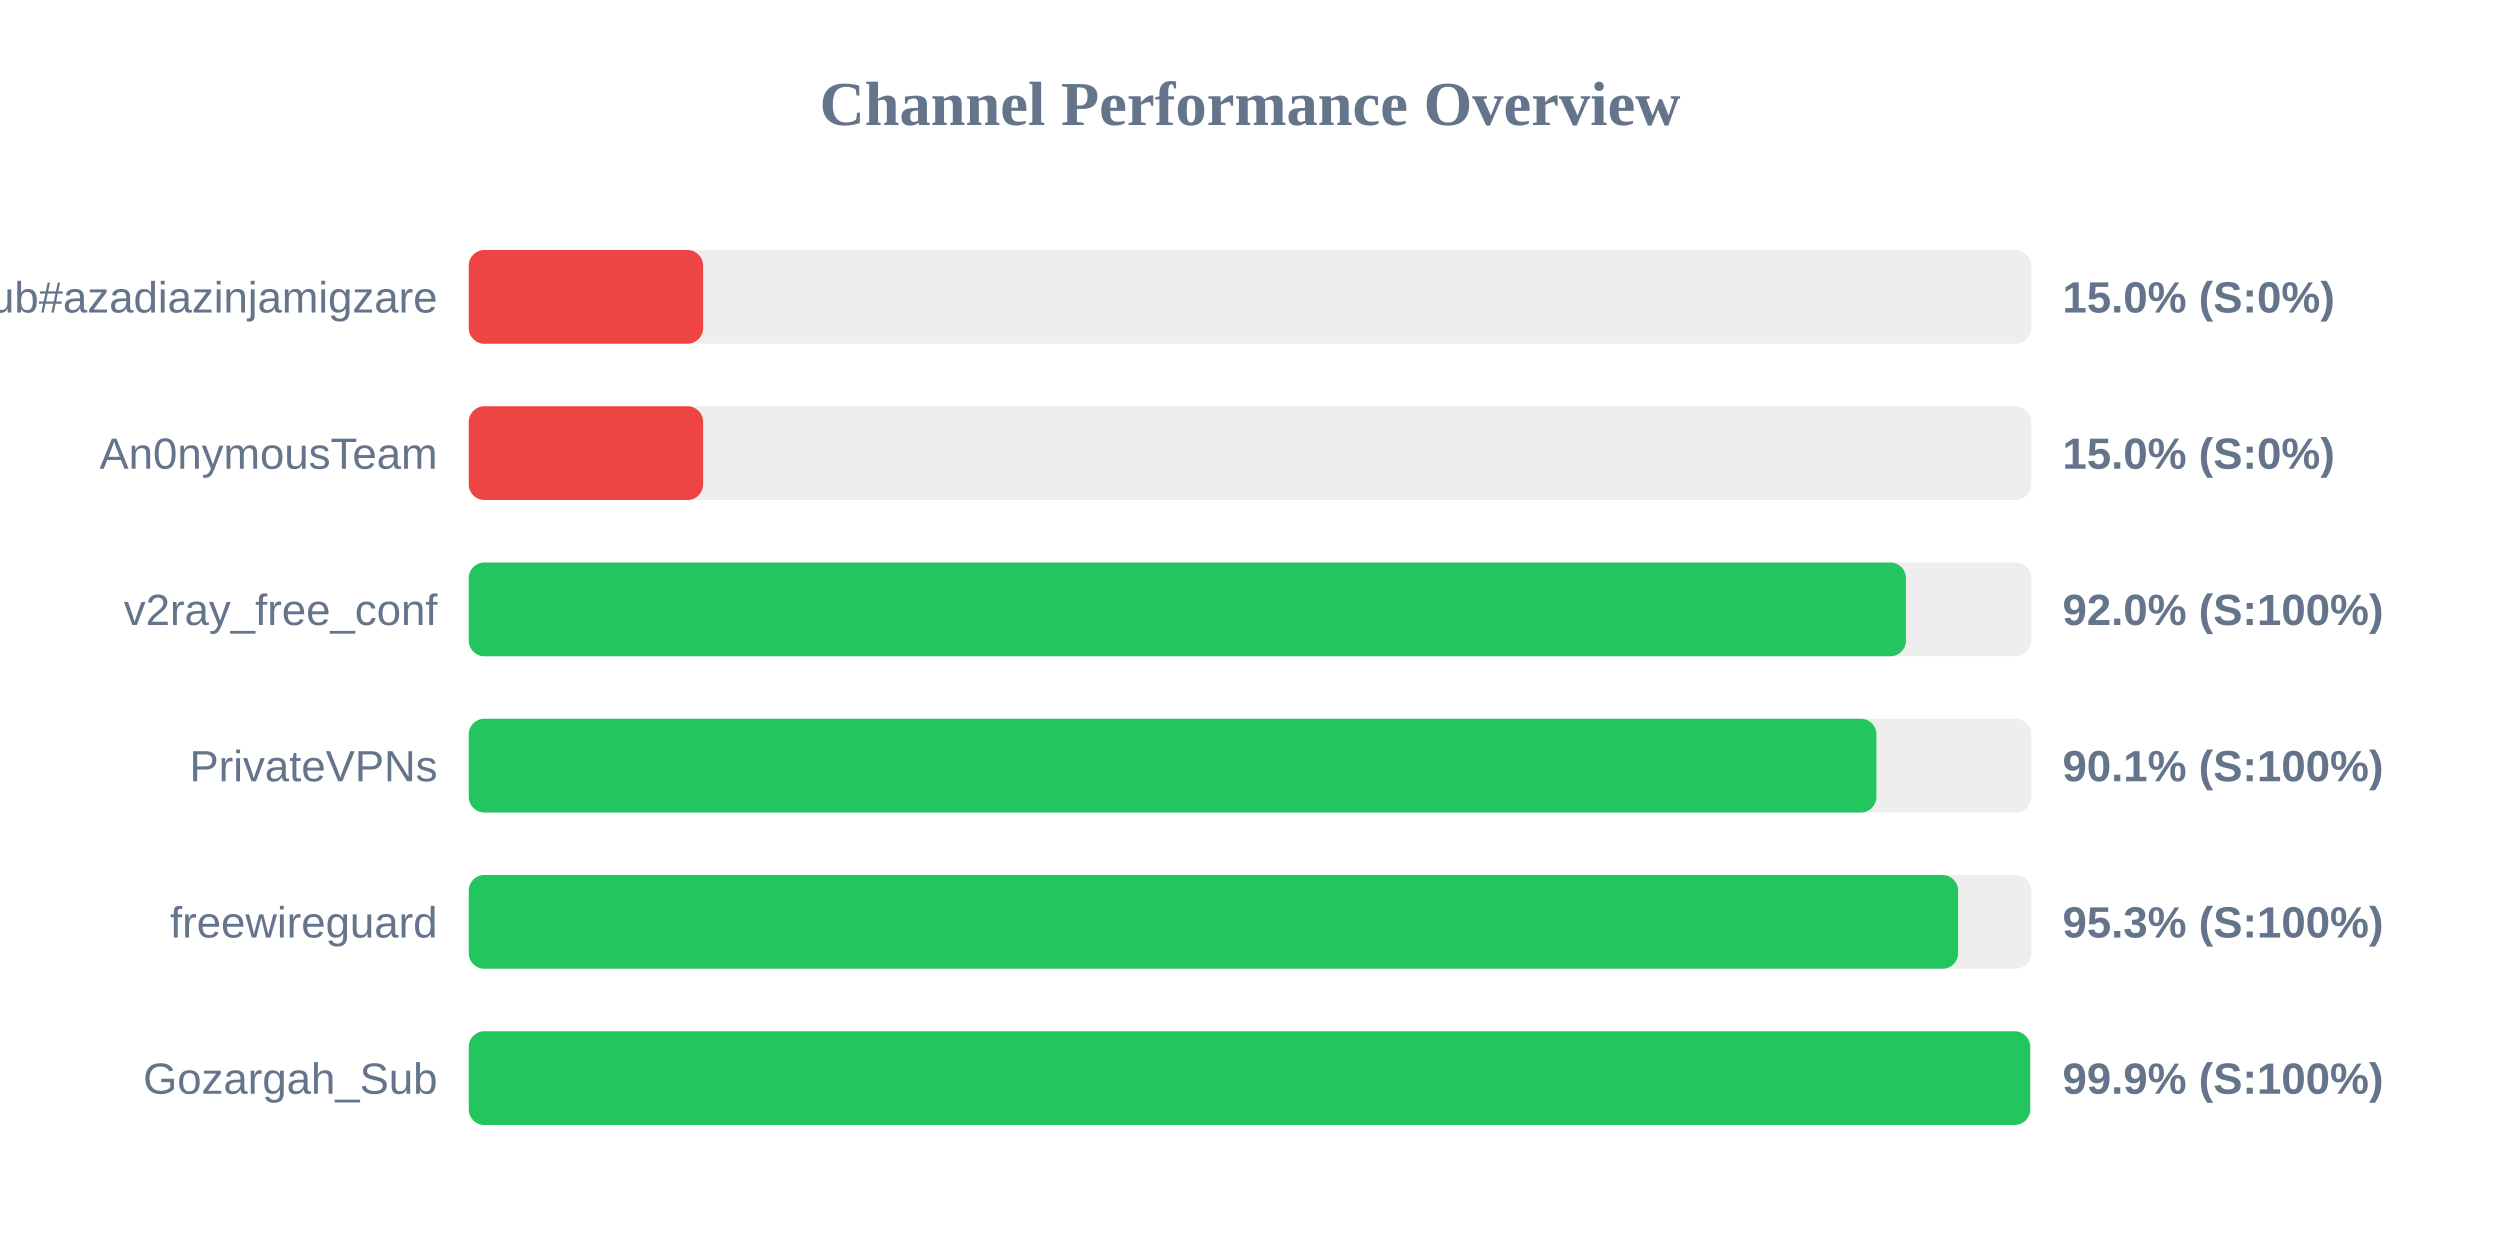
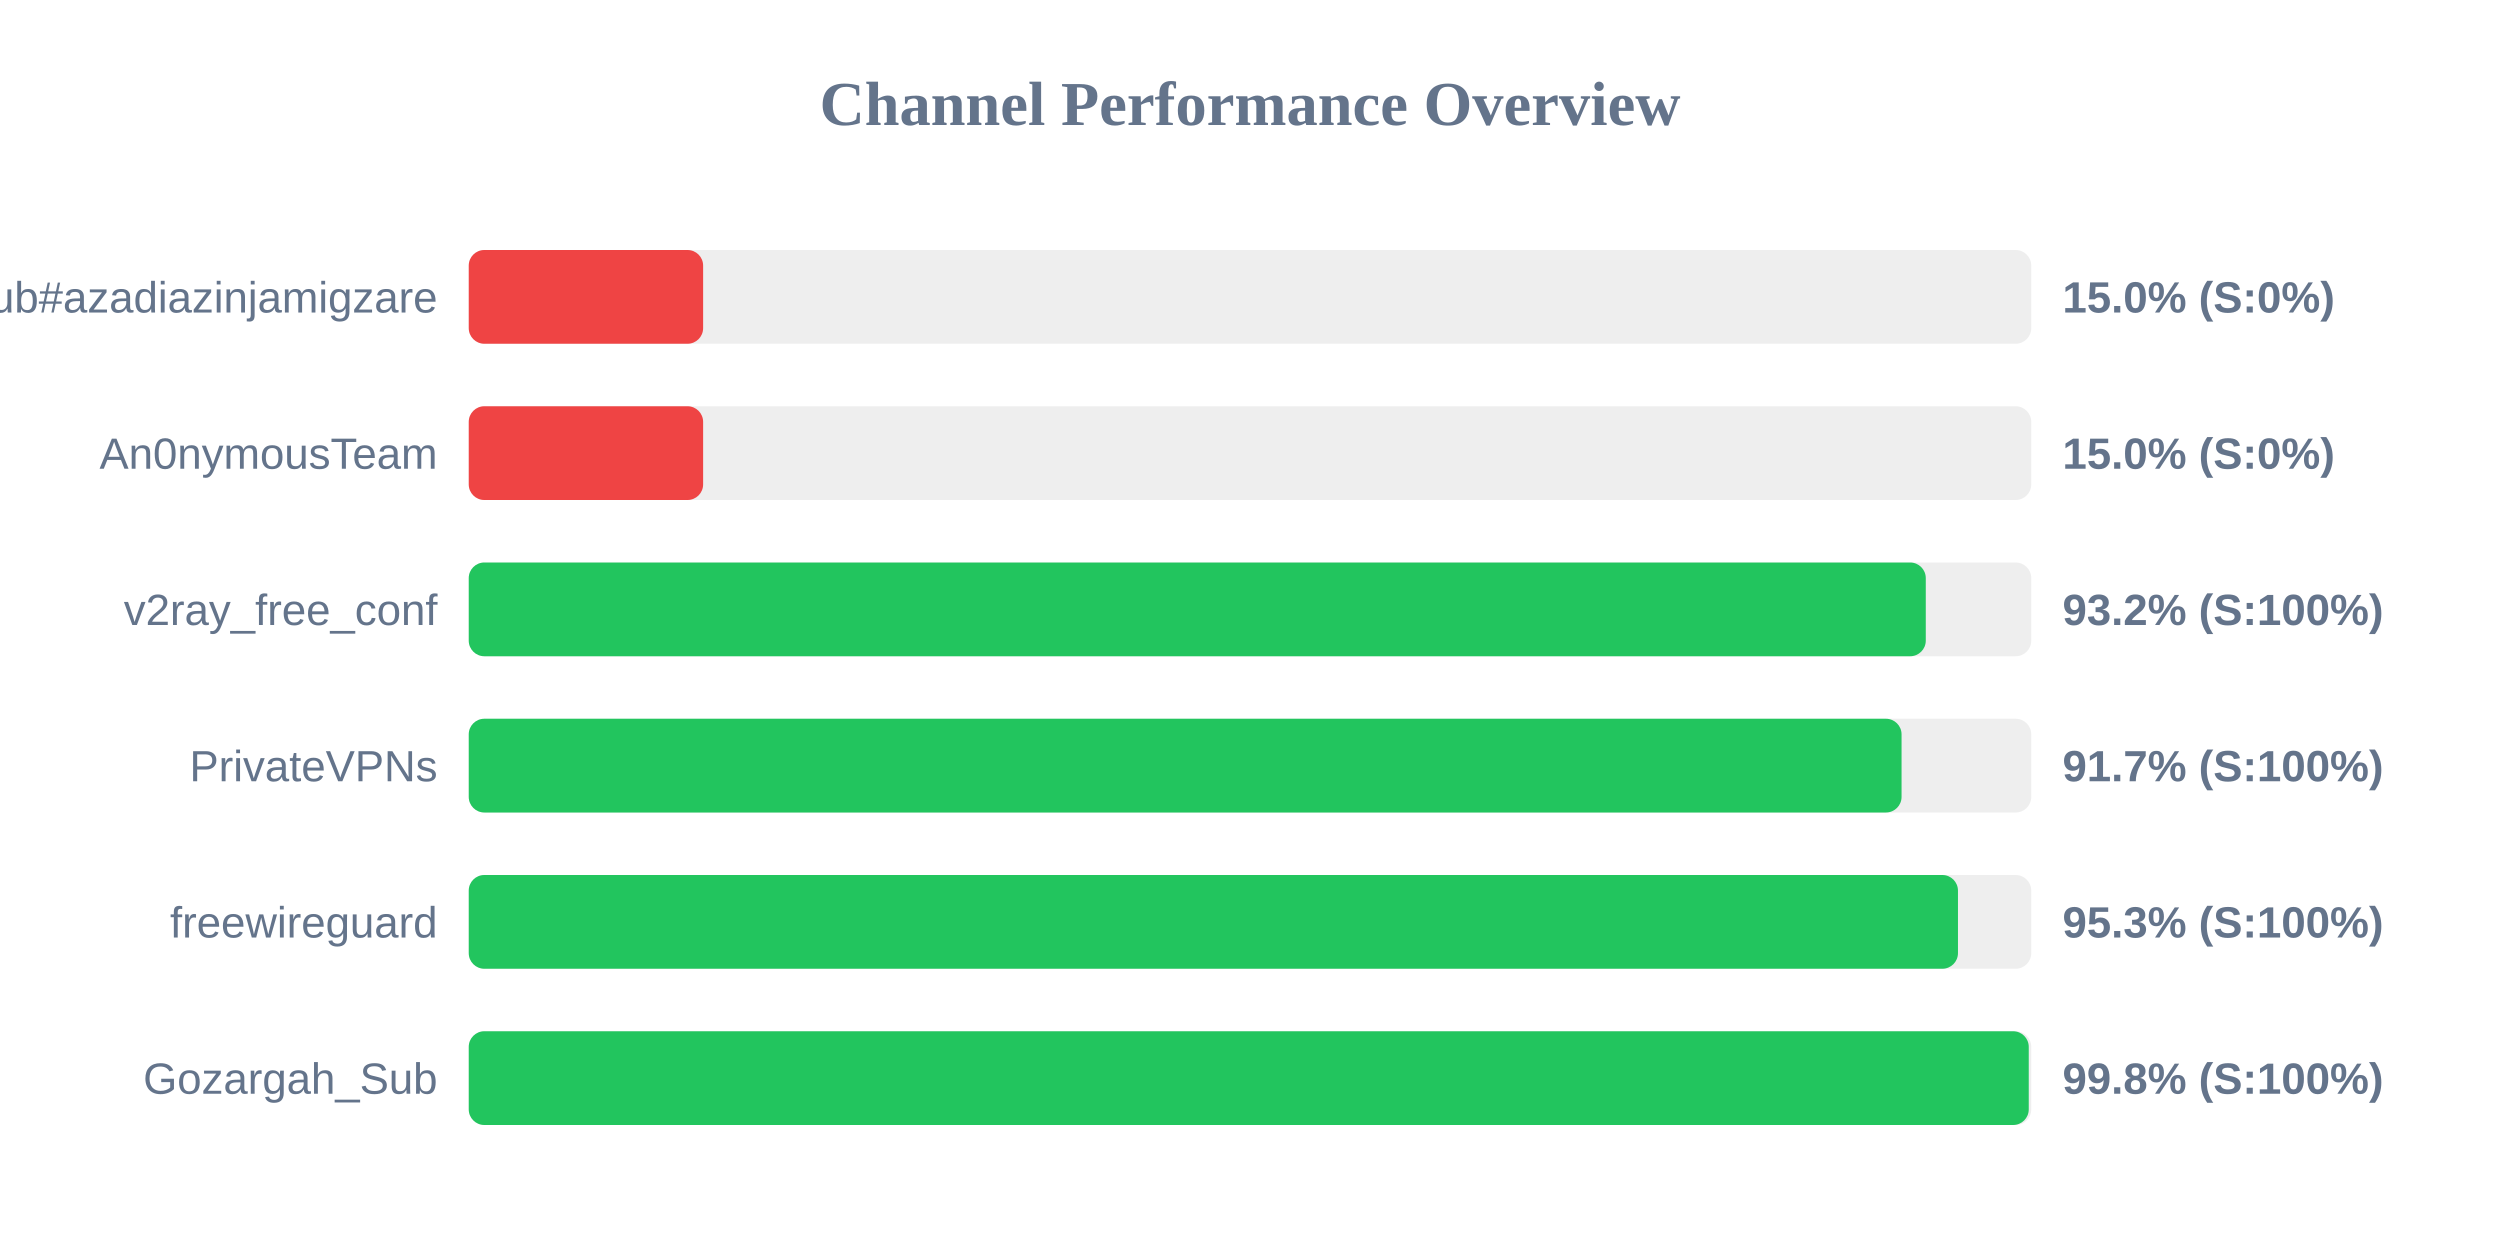
<svg xmlns="http://www.w3.org/2000/svg" width="800" height="400" version="1.1">
  <style>
        .row { font: 14px Arial; fill: #64748b; }
        .score { font: bold 14px Arial; fill: #64748b; }
    </style>
  <text x="400" y="40" text-anchor="middle" font-size="20px" font-weight="bold" fill="#64748b">Channel Performance Overview</text>
  <rect x="150" y="80" width="500" height="30" fill="#eee" rx="5" />
  <rect x="150" y="80" width="75.0" height="30" fill="#ef4444" rx="5" />
  <text x="140" y="100" text-anchor="end" class="row">Sub#azadiazinjamigzare</text>
  <text x="660" y="100" text-anchor="start" class="score">15.0% (S:0%)</text>
  <rect x="150" y="130" width="500" height="30" fill="#eee" rx="5" />
  <rect x="150" y="130" width="75.0" height="30" fill="#ef4444" rx="5" />
  <text x="140" y="150" text-anchor="end" class="row">An0nymousTeam</text>
  <text x="660" y="150" text-anchor="start" class="score">15.0% (S:0%)</text>
  <rect x="150" y="180" width="500" height="30" fill="#eee" rx="5" />
-   <rect x="150" y="180" width="459.9" height="30" fill="#22c55e" rx="5" />
+   <rect x="150" y="180" width="466.25" height="30" fill="#22c55e" rx="5" />
  <text x="140" y="200" text-anchor="end" class="row">v2ray_free_conf</text>
-   <text x="660" y="200" text-anchor="start" class="score">92.0% (S:100%)</text>
+   <text x="660" y="200" text-anchor="start" class="score">93.2% (S:100%)</text>
  <rect x="150" y="230" width="500" height="30" fill="#eee" rx="5" />
-   <rect x="150" y="230" width="450.45" height="30" fill="#22c55e" rx="5" />
+   <rect x="150" y="230" width="458.5" height="30" fill="#22c55e" rx="5" />
  <text x="140" y="250" text-anchor="end" class="row">PrivateVPNs</text>
-   <text x="660" y="250" text-anchor="start" class="score">90.1% (S:100%)</text>
+   <text x="660" y="250" text-anchor="start" class="score">91.7% (S:100%)</text>
  <rect x="150" y="280" width="500" height="30" fill="#eee" rx="5" />
-   <rect x="150" y="280" width="476.6" height="30" fill="#22c55e" rx="5" />
+   <rect x="150" y="280" width="476.55" height="30" fill="#22c55e" rx="5" />
  <text x="140" y="300" text-anchor="end" class="row">freewireguard</text>
  <text x="660" y="300" text-anchor="start" class="score">95.3% (S:100%)</text>
  <rect x="150" y="330" width="500" height="30" fill="#eee" rx="5" />
-   <rect x="150" y="330" width="499.65" height="30" fill="#22c55e" rx="5" />
+   <rect x="150" y="330" width="499.2" height="30" fill="#22c55e" rx="5" />
  <text x="140" y="350" text-anchor="end" class="row">Gozargah_Sub</text>
-   <text x="660" y="350" text-anchor="start" class="score">99.9% (S:100%)</text>
+   <text x="660" y="350" text-anchor="start" class="score">99.8% (S:100%)</text>
</svg>
